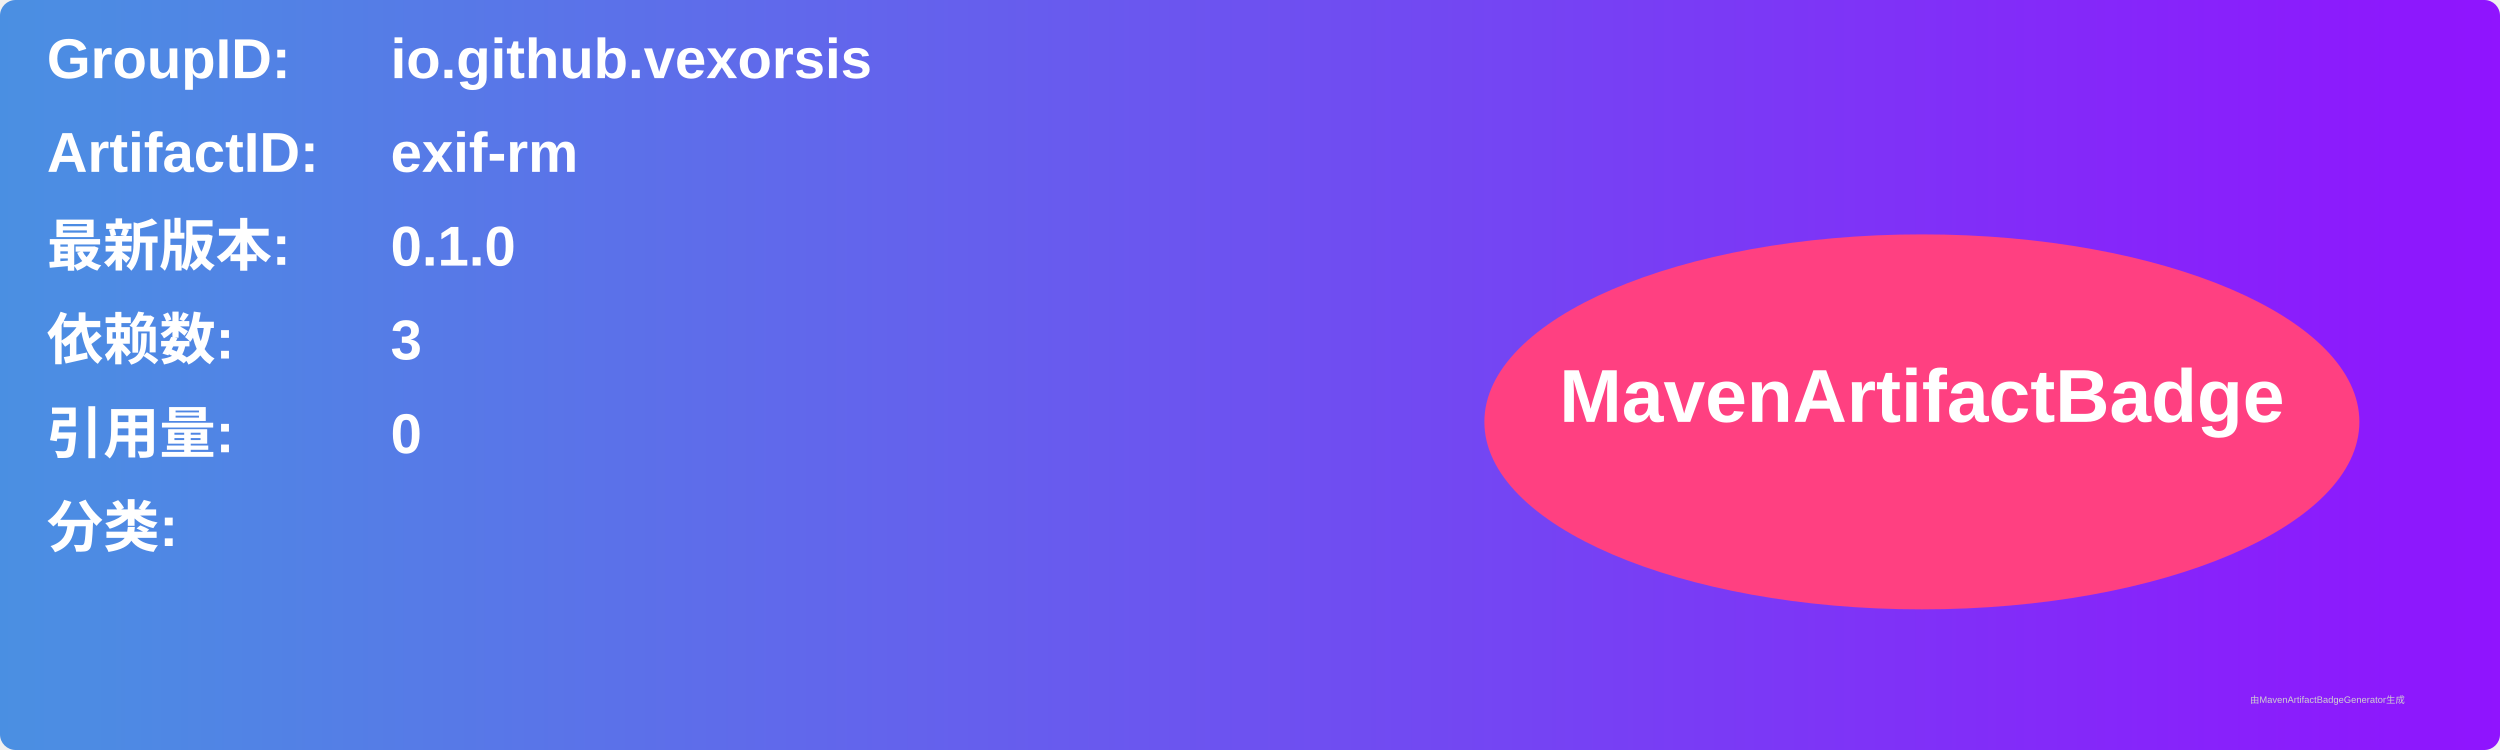
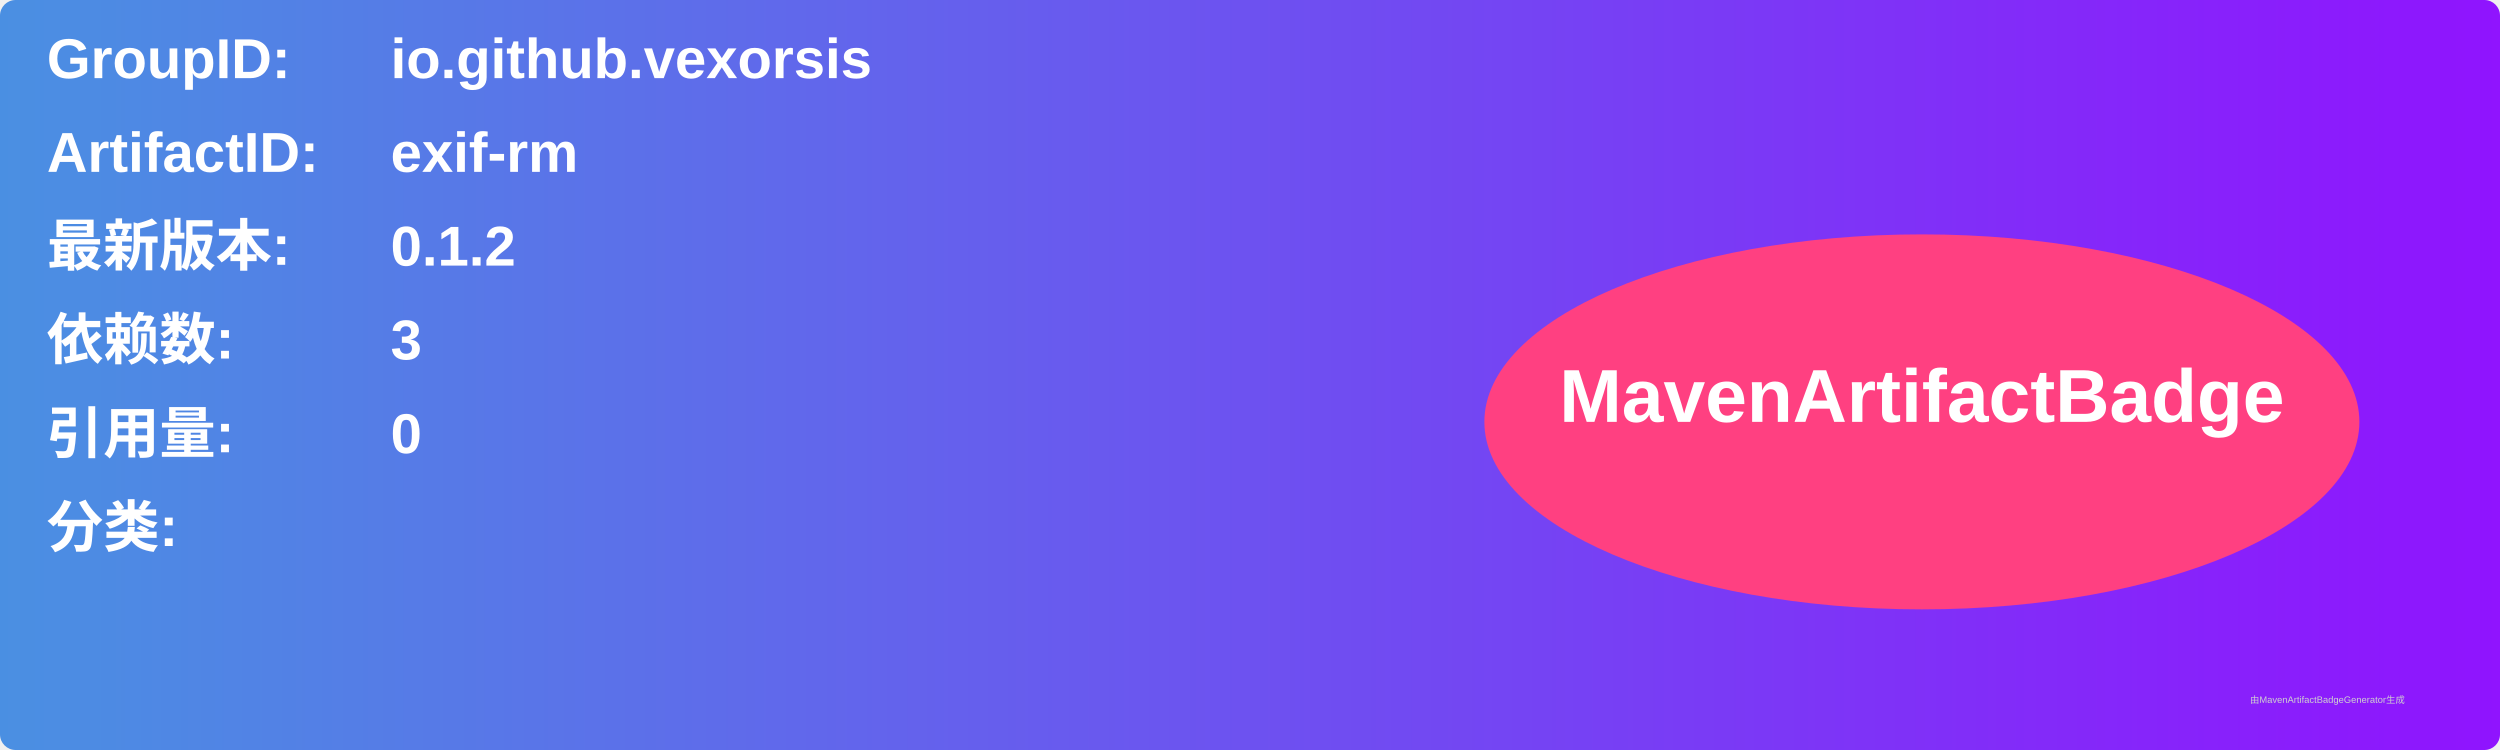
<svg xmlns="http://www.w3.org/2000/svg" width="800" height="240" viewBox="0 0 800 240">
  <linearGradient id="grad" x1="0%" y1="0%" x2="100%" y2="0%">
    <stop offset="0%" stop-color="#4a90e2" />
    <stop offset="100%" stop-color="#9013fe" />
  </linearGradient>
  <rect width="100%" height="100%" rx="5" ry="5" fill="url(#grad)" />
  <g transform="translate(15, 15)">
    <text x="0" y="10" font-family="Arial" font-size="18" fill="white" font-weight="bold" width="260">GroupID:</text>
    <text x="110" y="10" font-family="Arial" font-size="18" fill="white" font-weight="bold" width="460">io.github.vexorsis</text>
    <text x="0" y="40" font-family="Arial" font-size="18" fill="white" font-weight="bold" width="260">ArtifactID:</text>
    <text x="110" y="40" font-family="Arial" font-size="18" fill="white" font-weight="bold" width="460">exif-rm</text>
    <text x="0" y="70" font-family="Arial" font-size="18" fill="white" font-weight="bold">最新版本:</text>
    <text x="110" y="70" font-family="Arial" font-size="18" fill="white" font-weight="bold">
-       <tspan font-weight="bold">0.1.0</tspan>
+       <tspan font-weight="bold">0.1.2</tspan>
    </text>
    <text x="0" y="100" font-family="Arial" font-size="18" fill="white" font-weight="bold">依赖数: </text>
    <text x="110" y="100" font-family="Arial" font-size="18" fill="white">
      <tspan font-weight="bold">3</tspan>
    </text>
    <text x="0" y="130" font-family="Arial" font-size="18" fill="white" font-weight="bold">引用量: </text>
    <text x="110" y="130" font-family="Arial" font-size="18" fill="white">
      <tspan font-weight="bold">0</tspan>
    </text>
    <text x="0" y="160" font-family="Arial" font-size="18" fill="white" font-weight="bold">分类:</text>
    <text x="10" y="190" font-family="Arial" font-size="10" fill="white">
      <tspan font-weight="bold" />
    </text>
    <ellipse cx="600" cy="120" rx="140" ry="60" fill="#ff4081" />
    <text x="600" y="120" text-anchor="middle" font-family="Arial" font-size="24" fill="white" font-weight="bold">MavenArtifactBadge</text>
  </g>
  <text x="720" y="225" font-family="Arial" font-size="3" fill="#d0d0d0">由MavenArtifactBadgeGenerator生成</text>
</svg>
